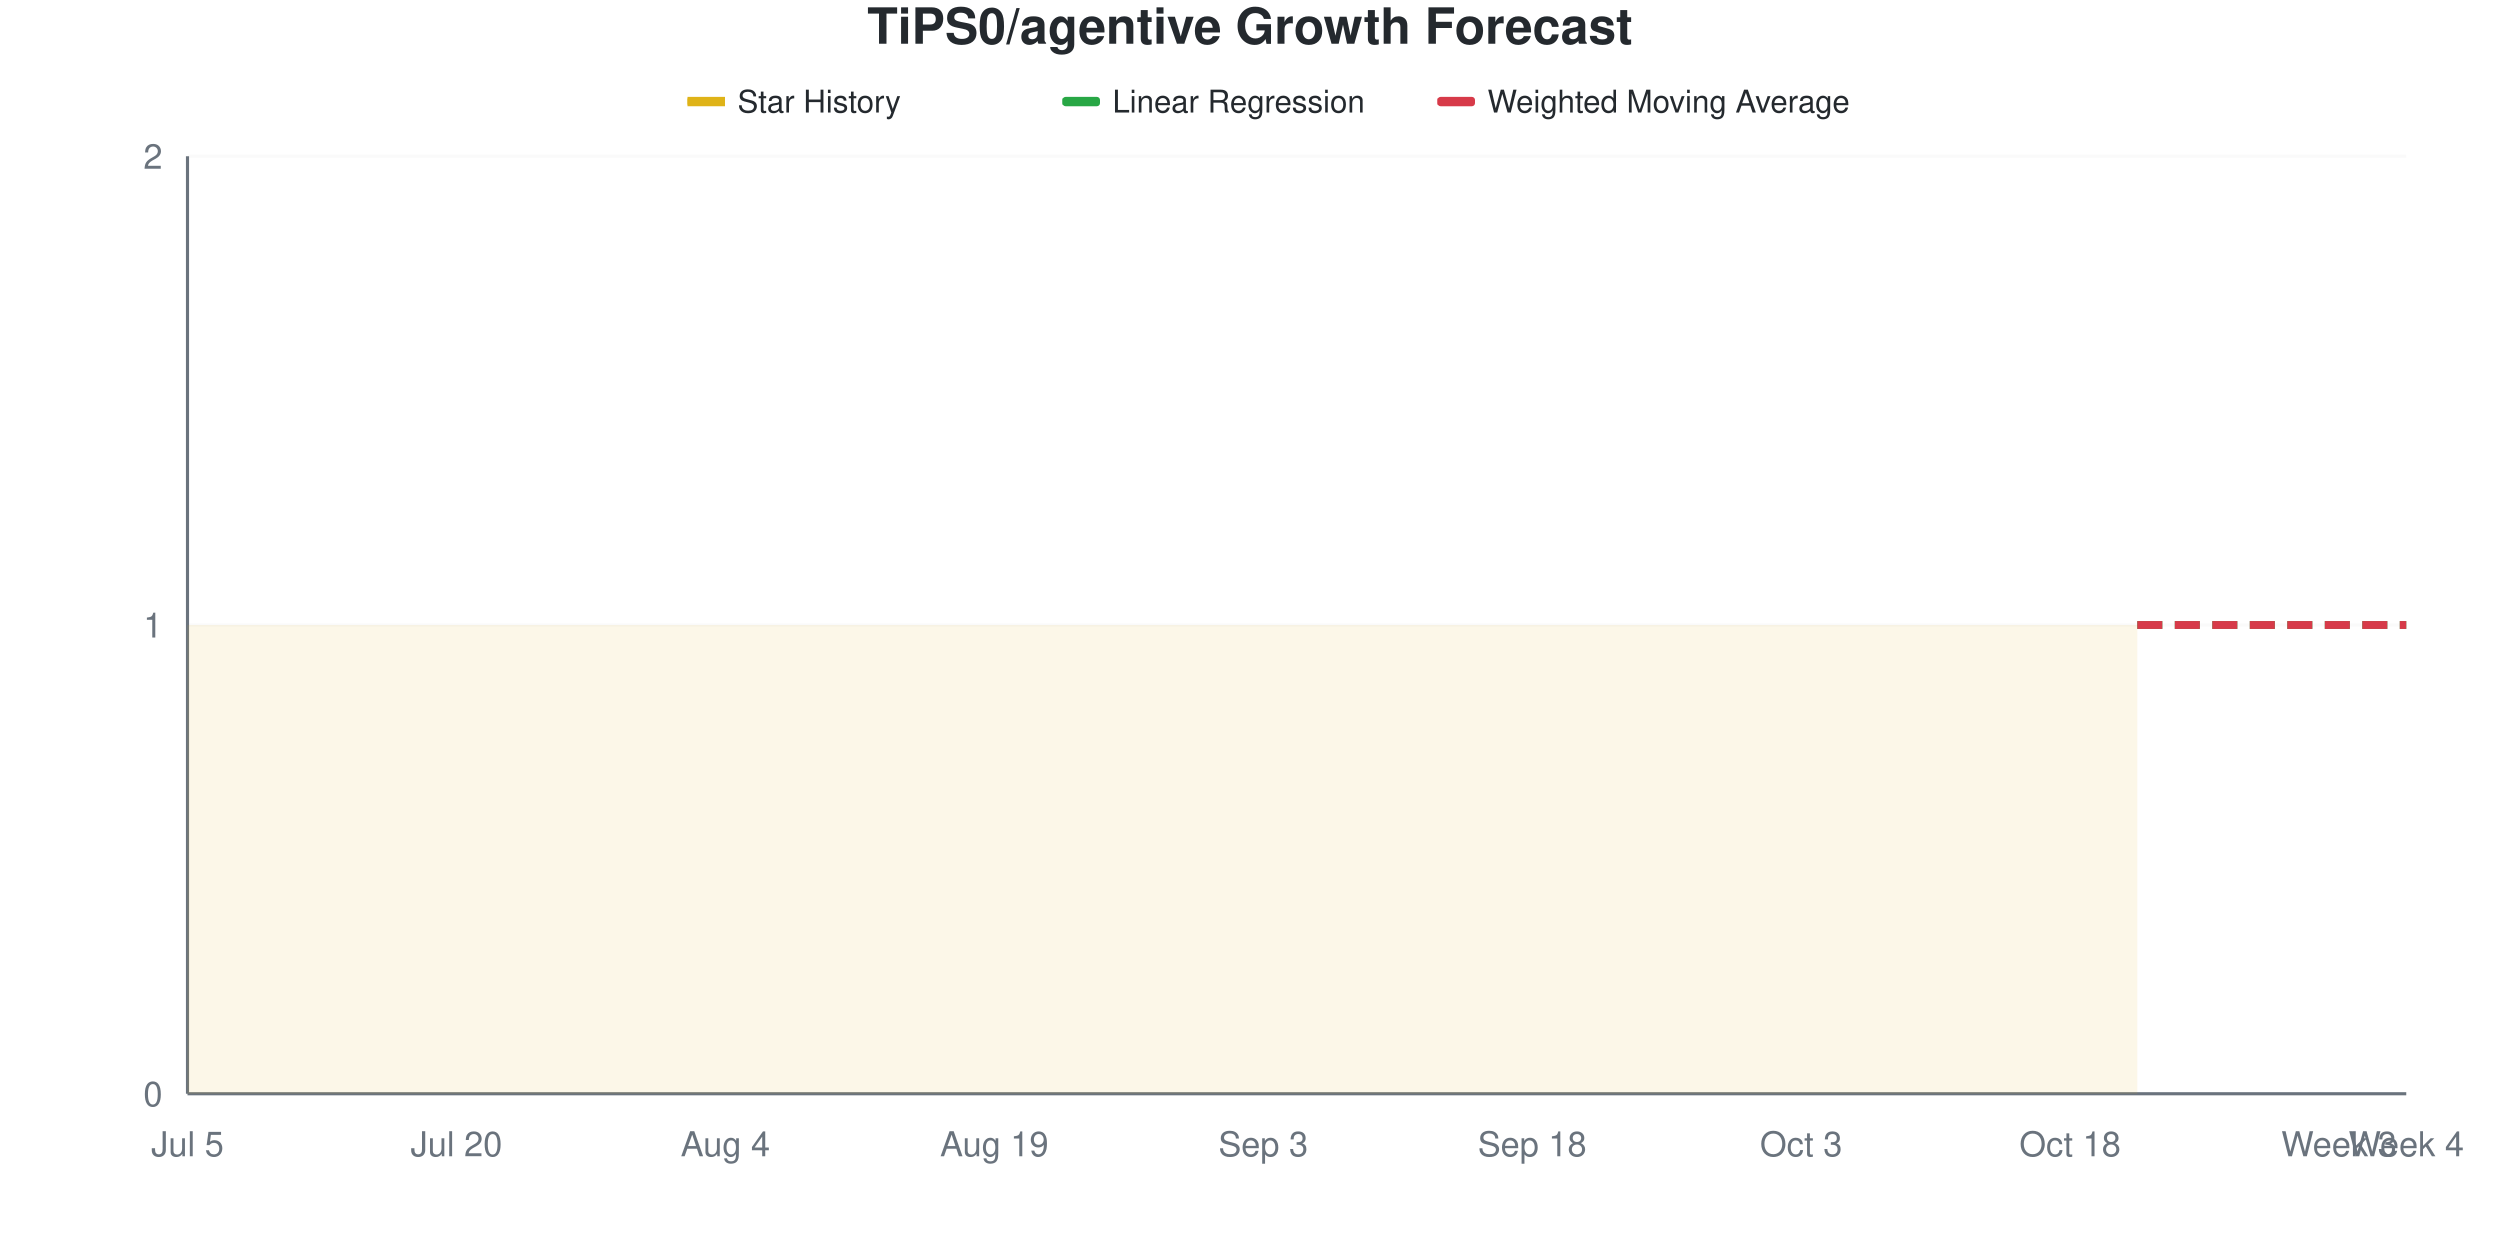
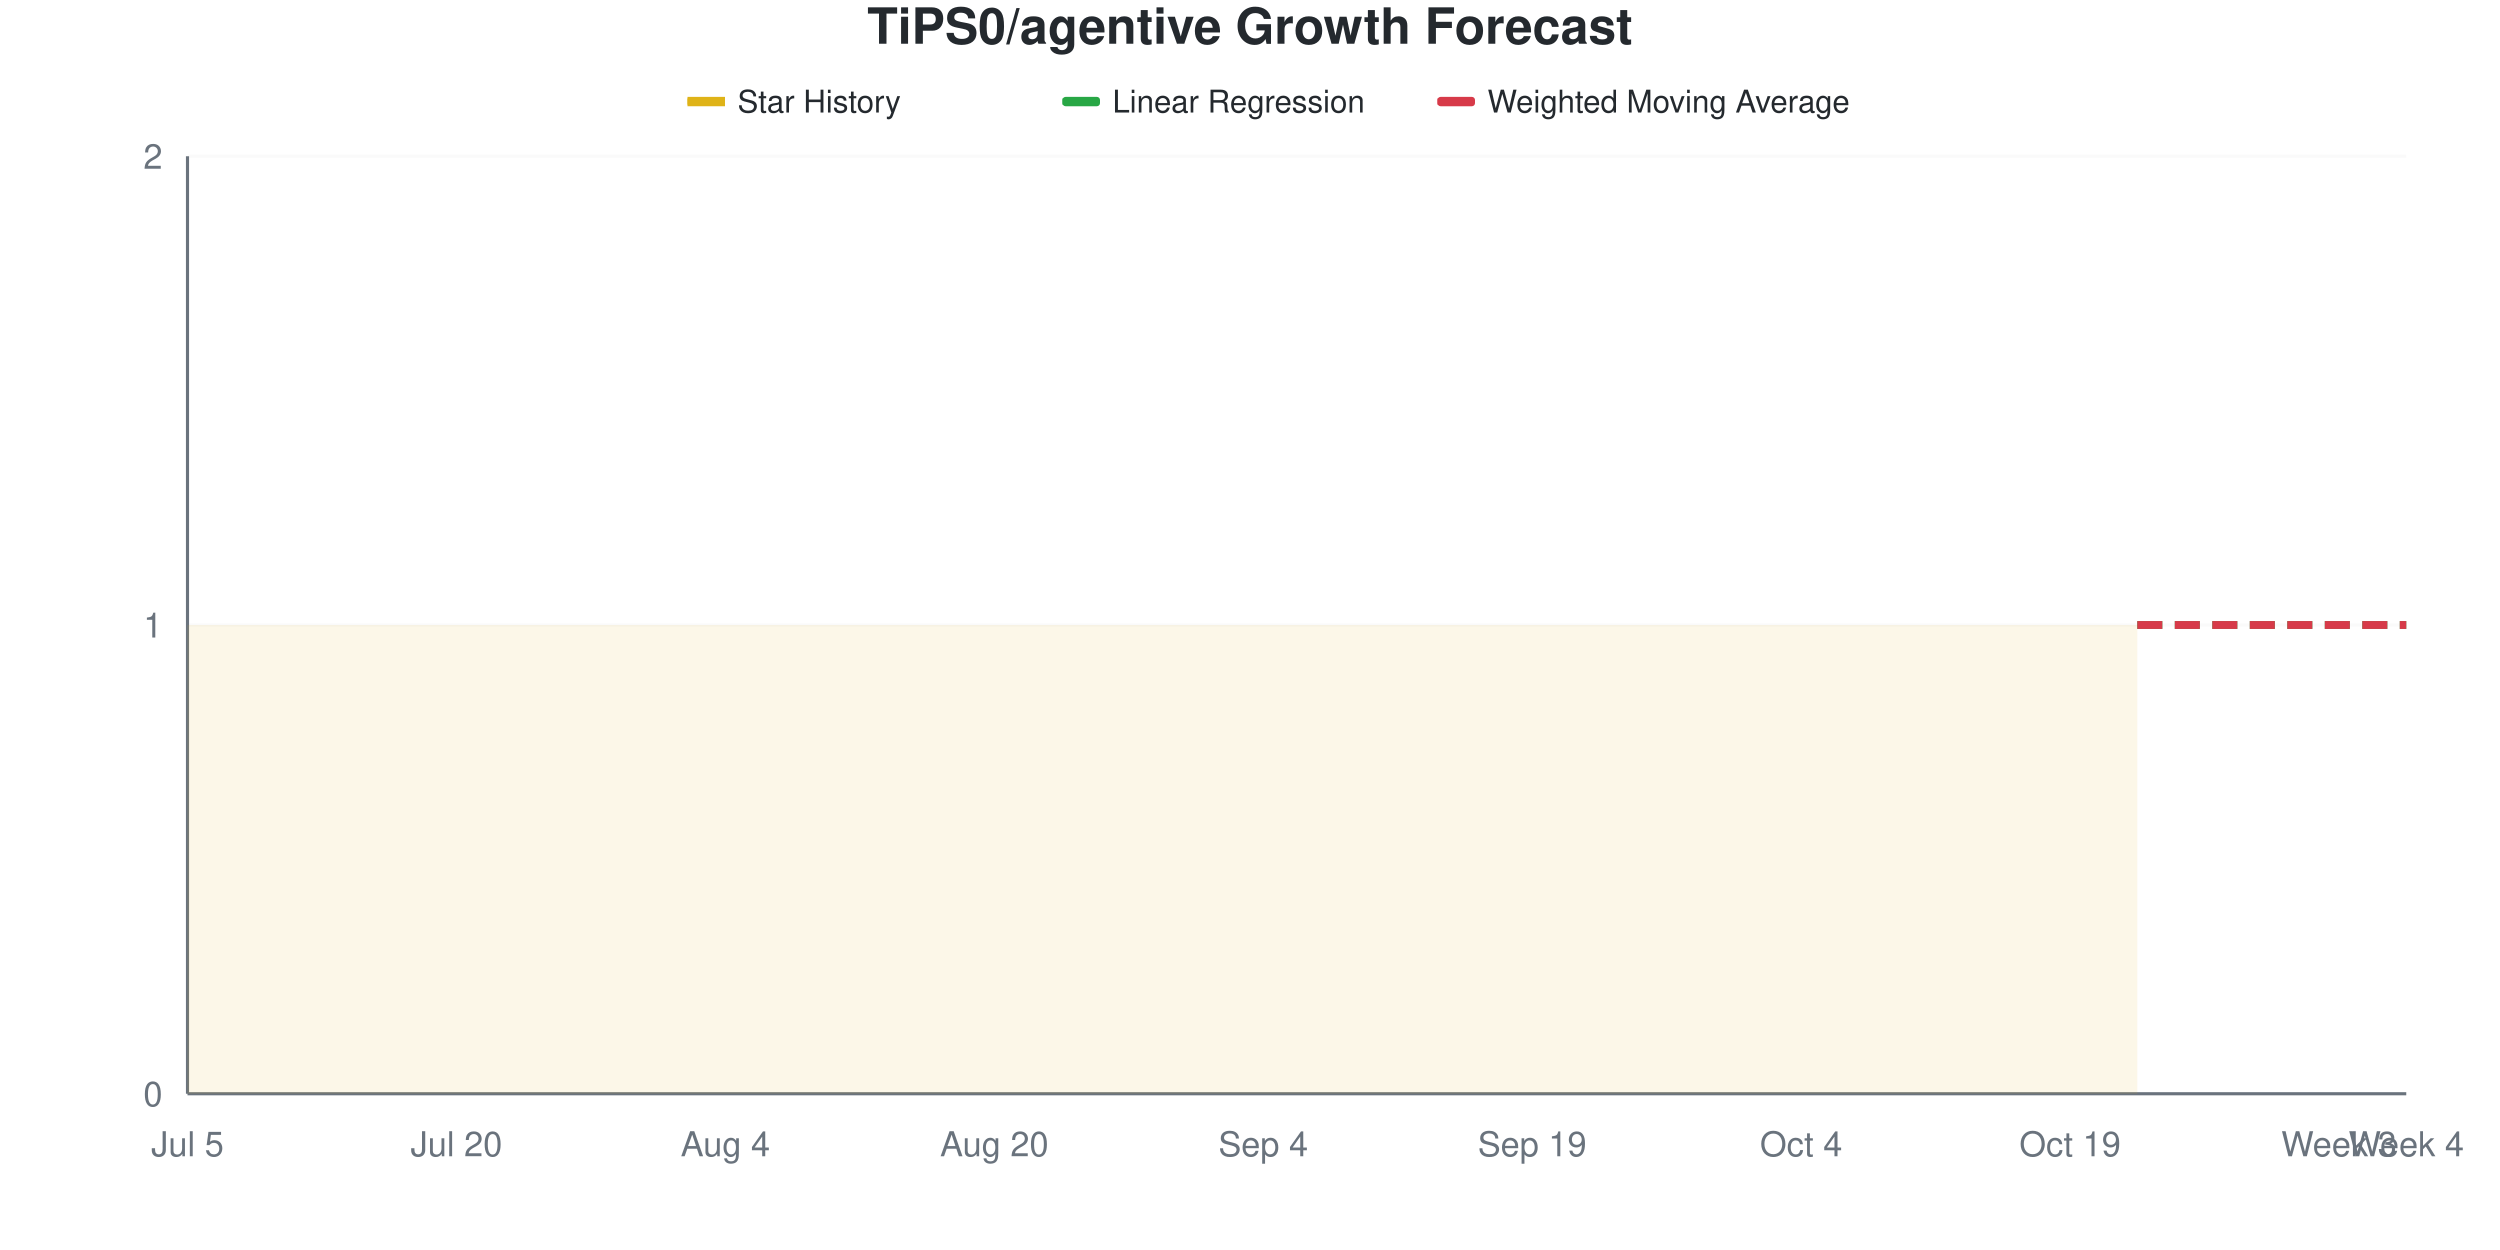
<svg xmlns="http://www.w3.org/2000/svg" viewBox="0 0 800 400" width="800" height="400">
  <style>
    @keyframes drawLine {
      to { stroke-dashoffset: 0; }
    }
    @keyframes fadeInPoint {
      from { opacity: 0; }
      to { opacity: 1; }
    }
    .data-line-0 {
      stroke-dasharray: 1161;
      stroke-dashoffset: 1161;
      animation: drawLine 2s ease-out forwards;
    }
    .data-point {
      opacity: 0;
      animation: fadeInPoint 0.5s ease-out forwards;
    }
    .chart-bg { fill: #fff; }
    .chart-text { fill: #24292e; }
    .chart-muted { fill: #6a737d; }
    .chart-grid { stroke: #eee; }
    .chart-axis { stroke: #6a737d; }
    @media (prefers-color-scheme: dark) {
      .chart-bg { fill: #0d1117; }
      .chart-text { fill: #e6edf3; }
      .chart-muted { fill: #8b949e; }
      .chart-grid { stroke: #21262d; }
      .chart-axis { stroke: #8b949e; }
    }
  </style>
  <rect width="800" height="400" class="chart-bg" />
  <text x="400" y="14" text-anchor="middle" class="chart-text" font-size="16" font-weight="bold" font-family="-apple-system, BlinkMacSystemFont, 'Segoe UI', Helvetica, Arial, sans-serif">TiPS0/agentive Growth Forecast</text>
  <g class="legend">
    <rect x="220" y="31" width="12" height="3" fill="#dfb317" />
    <line x1="220" y1="32.5" x2="232" y2="32.5" stroke="#dfb317" stroke-width="2" />
    <text x="236" y="36" class="chart-text" font-size="10" font-family="-apple-system, BlinkMacSystemFont, 'Segoe UI', Helvetica, Arial, sans-serif">Star History</text>
    <rect x="340" y="31" width="12" height="3" fill="#28a745" rx="1" />
    <line x1="340" y1="32.5" x2="352" y2="32.5" stroke="#28a745" stroke-width="2" stroke-dasharray="4,2" />
    <text x="356" y="36" class="chart-text" font-size="10" font-family="-apple-system, BlinkMacSystemFont, 'Segoe UI', Helvetica, Arial, sans-serif">Linear Regression</text>
    <rect x="460" y="31" width="12" height="3" fill="#d73a49" rx="1" />
    <line x1="460" y1="32.5" x2="472" y2="32.5" stroke="#d73a49" stroke-width="2" stroke-dasharray="4,2" />
    <text x="476" y="36" class="chart-text" font-size="10" font-family="-apple-system, BlinkMacSystemFont, 'Segoe UI', Helvetica, Arial, sans-serif">Weighted Moving Average</text>
  </g>
  <g class="grid">
    <line x1="60" y1="350" x2="770" y2="350" class="chart-grid" stroke-opacity="0.3" />
    <text x="52" y="354" text-anchor="end" class="chart-muted" font-size="11" font-family="-apple-system, BlinkMacSystemFont, 'Segoe UI', Helvetica, Arial, sans-serif">0</text>
    <line x1="60" y1="200" x2="770" y2="200" class="chart-grid" stroke-opacity="0.3" />
    <text x="52" y="204" text-anchor="end" class="chart-muted" font-size="11" font-family="-apple-system, BlinkMacSystemFont, 'Segoe UI', Helvetica, Arial, sans-serif">1</text>
    <line x1="60" y1="50" x2="770" y2="50" class="chart-grid" stroke-opacity="0.3" />
    <text x="52" y="54" text-anchor="end" class="chart-muted" font-size="11" font-family="-apple-system, BlinkMacSystemFont, 'Segoe UI', Helvetica, Arial, sans-serif">2</text>
  </g>
  <g class="milestones">
    
  </g>
  <g class="x-axis">
    <text x="60" y="370" text-anchor="middle" class="chart-muted" font-size="11" font-family="-apple-system, BlinkMacSystemFont, 'Segoe UI', Helvetica, Arial, sans-serif">Jul 5</text>
    <text x="146.061" y="370" text-anchor="middle" class="chart-muted" font-size="11" font-family="-apple-system, BlinkMacSystemFont, 'Segoe UI', Helvetica, Arial, sans-serif">Jul 20</text>
    <text x="232.121" y="370" text-anchor="middle" class="chart-muted" font-size="11" font-family="-apple-system, BlinkMacSystemFont, 'Segoe UI', Helvetica, Arial, sans-serif">Aug 4</text>
-     <text x="318.182" y="370" text-anchor="middle" class="chart-muted" font-size="11" font-family="-apple-system, BlinkMacSystemFont, 'Segoe UI', Helvetica, Arial, sans-serif">Aug 19</text>
-     <text x="404.242" y="370" text-anchor="middle" class="chart-muted" font-size="11" font-family="-apple-system, BlinkMacSystemFont, 'Segoe UI', Helvetica, Arial, sans-serif">Sep 3</text>
-     <text x="490.303" y="370" text-anchor="middle" class="chart-muted" font-size="11" font-family="-apple-system, BlinkMacSystemFont, 'Segoe UI', Helvetica, Arial, sans-serif">Sep 18</text>
-     <text x="576.364" y="370" text-anchor="middle" class="chart-muted" font-size="11" font-family="-apple-system, BlinkMacSystemFont, 'Segoe UI', Helvetica, Arial, sans-serif">Oct 3</text>
-     <text x="662.424" y="370" text-anchor="middle" class="chart-muted" font-size="11" font-family="-apple-system, BlinkMacSystemFont, 'Segoe UI', Helvetica, Arial, sans-serif">Oct 18</text>
+     <text x="318.182" y="370" text-anchor="middle" class="chart-muted" font-size="11" font-family="-apple-system, BlinkMacSystemFont, 'Segoe UI', Helvetica, Arial, sans-serif">Aug 20</text>
+     <text x="404.242" y="370" text-anchor="middle" class="chart-muted" font-size="11" font-family="-apple-system, BlinkMacSystemFont, 'Segoe UI', Helvetica, Arial, sans-serif">Sep 4</text>
+     <text x="490.303" y="370" text-anchor="middle" class="chart-muted" font-size="11" font-family="-apple-system, BlinkMacSystemFont, 'Segoe UI', Helvetica, Arial, sans-serif">Sep 19</text>
+     <text x="576.364" y="370" text-anchor="middle" class="chart-muted" font-size="11" font-family="-apple-system, BlinkMacSystemFont, 'Segoe UI', Helvetica, Arial, sans-serif">Oct 4</text>
+     <text x="662.424" y="370" text-anchor="middle" class="chart-muted" font-size="11" font-family="-apple-system, BlinkMacSystemFont, 'Segoe UI', Helvetica, Arial, sans-serif">Oct 19</text>
    <text x="748.485" y="370" text-anchor="middle" class="chart-muted" font-size="11" font-family="-apple-system, BlinkMacSystemFont, 'Segoe UI', Helvetica, Arial, sans-serif">Week 3</text>
    <text x="770" y="370" text-anchor="middle" class="chart-muted" font-size="11" font-family="-apple-system, BlinkMacSystemFont, 'Segoe UI', Helvetica, Arial, sans-serif">Week 4</text>
  </g>
  <line x1="60" y1="50" x2="60" y2="350" class="chart-axis" stroke-width="1" />
  <line x1="60" y1="350" x2="770" y2="350" class="chart-axis" stroke-width="1" />
  <path d="M60,350 L60,200 C67.172,200 74.343,200 81.515,200 C88.687,200 95.859,200 103.03,200 C110.202,200 117.374,200 124.545,200 C131.717,200 138.889,200 146.061,200 C153.232,200 160.404,200 167.576,200 C174.747,200 181.919,200 189.091,200 C196.263,200 203.434,200 210.606,200 C217.778,200 224.949,200 232.121,200 C239.293,200 246.465,200 253.636,200 C260.808,200 267.98,200 275.152,200 C282.323,200 289.495,200 296.667,200 C303.838,200 311.01,200 318.182,200 C325.354,200 332.525,200 339.697,200 C346.869,200 354.04,200 361.212,200 C368.384,200 375.556,200 382.727,200 C389.899,200 397.071,200 404.242,200 C411.414,200 418.586,200 425.758,200 C432.929,200 440.101,200 447.273,200 C454.444,200 461.616,200 468.788,200 C475.96,200 483.131,200 490.303,200 C497.475,200 504.646,200 511.818,200 C518.99,200 526.162,200 533.333,200 C540.505,200 547.677,200 554.848,200 C562.02,200 569.192,200 576.364,200 C583.535,200 590.707,200 597.879,200 C605.051,200 612.222,200 619.394,200 C626.566,200 633.737,200 640.909,200 C648.081,200 655.253,200 662.424,200 C669.596,200 676.768,200 683.939,200 L683.939,350 L60,350 Z" fill="#dfb317" fill-opacity="0.1" />
  <path d="M60,350 L60,200 C67.172,200 74.343,200 81.515,200 C88.687,200 95.859,200 103.03,200 C110.202,200 117.374,200 124.545,200 C131.717,200 138.889,200 146.061,200 C153.232,200 160.404,200 167.576,200 C174.747,200 181.919,200 189.091,200 C196.263,200 203.434,200 210.606,200 C217.778,200 224.949,200 232.121,200 C239.293,200 246.465,200 253.636,200 C260.808,200 267.98,200 275.152,200 C282.323,200 289.495,200 296.667,200 C303.838,200 311.01,200 318.182,200 C325.354,200 332.525,200 339.697,200 C346.869,200 354.04,200 361.212,200 C368.384,200 375.556,200 382.727,200 C389.899,200 397.071,200 404.242,200 C411.414,200 418.586,200 425.758,200 C432.929,200 440.101,200 447.273,200 C454.444,200 461.616,200 468.788,200 C475.96,200 483.131,200 490.303,200 C497.475,200 504.646,200 511.818,200 C518.99,200 526.162,200 533.333,200 C540.505,200 547.677,200 554.848,200 C562.02,200 569.192,200 576.364,200 C583.535,200 590.707,200 597.879,200 C605.051,200 612.222,200 619.394,200 C626.566,200 633.737,200 640.909,200 C648.081,200 655.253,200 662.424,200 C669.596,200 676.768,200 683.939,200" fill="none" stroke="#dfb317" stroke-width="2.5" class="data-line-0" />
  <path d="M683.939,200 C691.111,200 698.283,200 705.455,200 C712.626,200 719.798,200 726.97,200 C734.141,200 741.313,200 748.485,200 C755.657,200 762.828,200 770,200" fill="none" stroke="#28a745" stroke-width="2.5" stroke-dasharray="8,4" />
  <path d="M683.939,200 C691.111,200 698.283,200 705.455,200 C712.626,200 719.798,200 726.97,200 C734.141,200 741.313,200 748.485,200 C755.657,200 762.828,200 770,200" fill="none" stroke="#d73a49" stroke-width="2.5" stroke-dasharray="8,4" />
  <g class="points">
    <circle cx="60" cy="200" r="4" fill="#dfb317" class="data-point" style="animation-delay: 1.50s" />
    <circle cx="81.515" cy="200" r="4" fill="#dfb317" class="data-point" style="animation-delay: 1.55s" />
    <circle cx="103.03" cy="200" r="4" fill="#dfb317" class="data-point" style="animation-delay: 1.60s" />
    <circle cx="124.545" cy="200" r="4" fill="#dfb317" class="data-point" style="animation-delay: 1.65s" />
    <circle cx="146.061" cy="200" r="4" fill="#dfb317" class="data-point" style="animation-delay: 1.70s" />
    <circle cx="167.576" cy="200" r="4" fill="#dfb317" class="data-point" style="animation-delay: 1.75s" />
    <circle cx="189.091" cy="200" r="4" fill="#dfb317" class="data-point" style="animation-delay: 1.80s" />
    <circle cx="210.606" cy="200" r="4" fill="#dfb317" class="data-point" style="animation-delay: 1.85s" />
    <circle cx="232.121" cy="200" r="4" fill="#dfb317" class="data-point" style="animation-delay: 1.90s" />
    <circle cx="253.636" cy="200" r="4" fill="#dfb317" class="data-point" style="animation-delay: 1.95s" />
    <circle cx="275.152" cy="200" r="4" fill="#dfb317" class="data-point" style="animation-delay: 2.00s" />
    <circle cx="296.667" cy="200" r="4" fill="#dfb317" class="data-point" style="animation-delay: 2.05s" />
    <circle cx="318.182" cy="200" r="4" fill="#dfb317" class="data-point" style="animation-delay: 2.10s" />
    <circle cx="339.697" cy="200" r="4" fill="#dfb317" class="data-point" style="animation-delay: 2.15s" />
    <circle cx="361.212" cy="200" r="4" fill="#dfb317" class="data-point" style="animation-delay: 2.20s" />
    <circle cx="382.727" cy="200" r="4" fill="#dfb317" class="data-point" style="animation-delay: 2.25s" />
    <circle cx="404.242" cy="200" r="4" fill="#dfb317" class="data-point" style="animation-delay: 2.30s" />
    <circle cx="425.758" cy="200" r="4" fill="#dfb317" class="data-point" style="animation-delay: 2.35s" />
    <circle cx="447.273" cy="200" r="4" fill="#dfb317" class="data-point" style="animation-delay: 2.40s" />
    <circle cx="468.788" cy="200" r="4" fill="#dfb317" class="data-point" style="animation-delay: 2.45s" />
    <circle cx="490.303" cy="200" r="4" fill="#dfb317" class="data-point" style="animation-delay: 2.50s" />
    <circle cx="511.818" cy="200" r="4" fill="#dfb317" class="data-point" style="animation-delay: 2.55s" />
    <circle cx="533.333" cy="200" r="4" fill="#dfb317" class="data-point" style="animation-delay: 2.60s" />
    <circle cx="554.848" cy="200" r="4" fill="#dfb317" class="data-point" style="animation-delay: 2.65s" />
    <circle cx="576.364" cy="200" r="4" fill="#dfb317" class="data-point" style="animation-delay: 2.70s" />
    <circle cx="597.879" cy="200" r="4" fill="#dfb317" class="data-point" style="animation-delay: 2.75s" />
    <circle cx="619.394" cy="200" r="4" fill="#dfb317" class="data-point" style="animation-delay: 2.80s" />
    <circle cx="640.909" cy="200" r="4" fill="#dfb317" class="data-point" style="animation-delay: 2.85s" />
    <circle cx="662.424" cy="200" r="4" fill="#dfb317" class="data-point" style="animation-delay: 2.90s" />
    <circle cx="683.939" cy="200" r="4" fill="#dfb317" class="data-point" style="animation-delay: 2.95s" />
  </g>
</svg>
